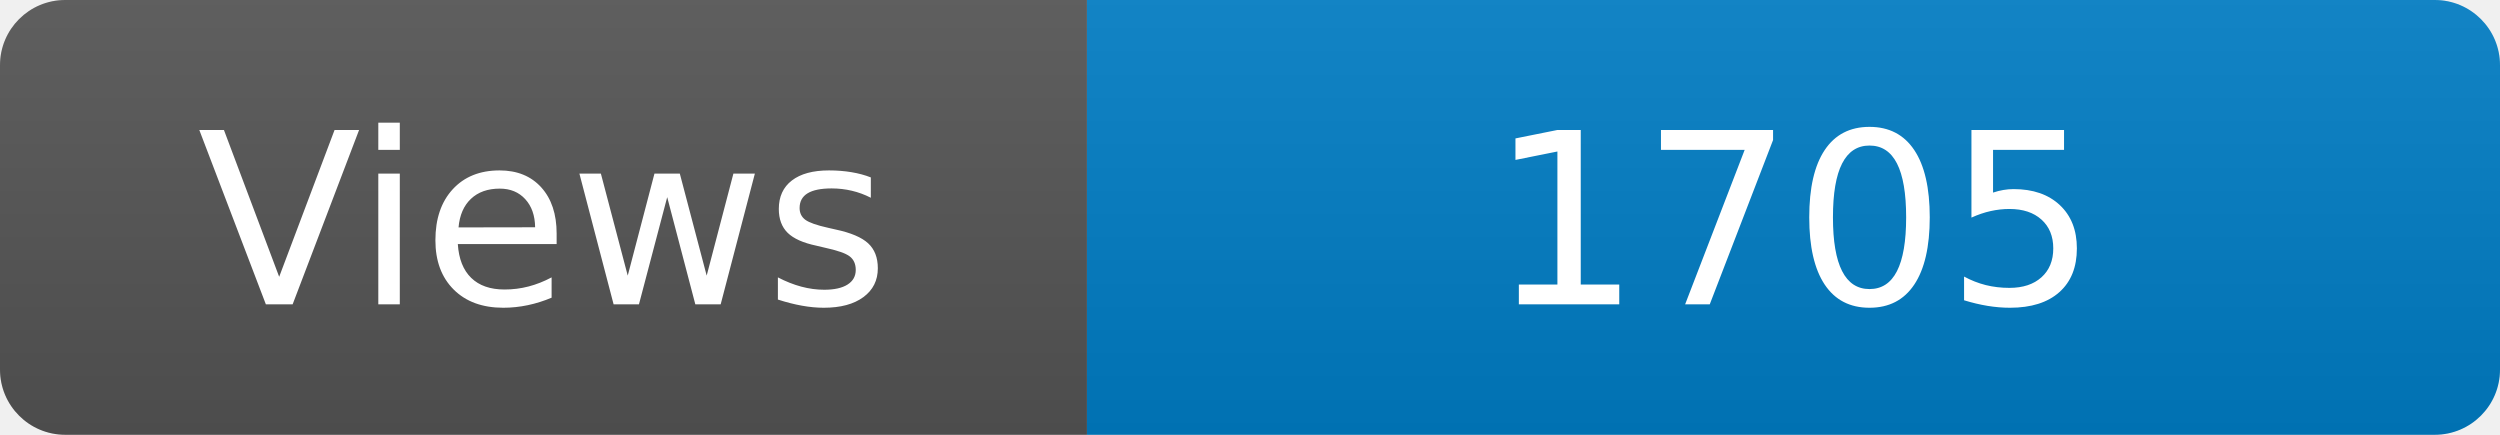
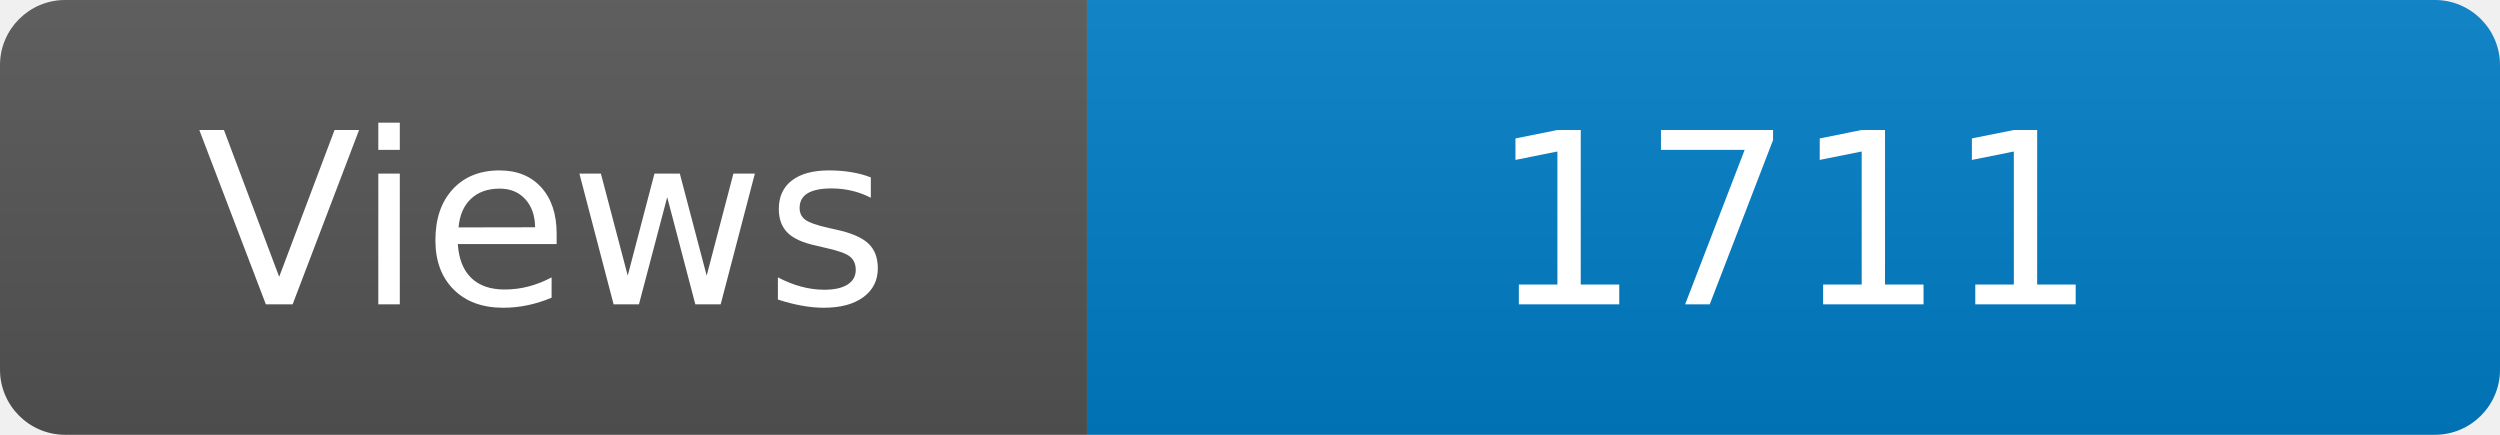
<svg xmlns="http://www.w3.org/2000/svg" width="115" height="20" role="img" aria-label="Maintained?: yes">
  <linearGradient id="s" x2="0" y2="100%">
    <stop offset="0" stop-color="#bbb" stop-opacity=".1" />
    <stop offset="1" stop-opacity=".1" />
  </linearGradient>
  <clipPath id="r">
    <rect width="115" height="20" rx="3" fill="#fff" />
  </clipPath>
  <g clip-path="url(#r)">
    <rect width="50" height="20" fill="#555" />
    <rect x="50" width="160" height="20" fill="#007ec6" />
    <rect width="115" height="20" fill="url(#s)" />
  </g>
  <g fill="#fff" text-anchor="middle" font-family="Verdana,Geneva,DejaVu Sans,sans-serif" font-size="110">
    <text x="250" y="140" transform="scale(.1)" fill="#fff">Views</text>
-     <text x="825" y="140" transform="scale(.1)" fill="#fff">1705</text>
+     <text x="825" y="140" transform="scale(.1)" fill="#fff">1711</text>
  </g>
</svg>
